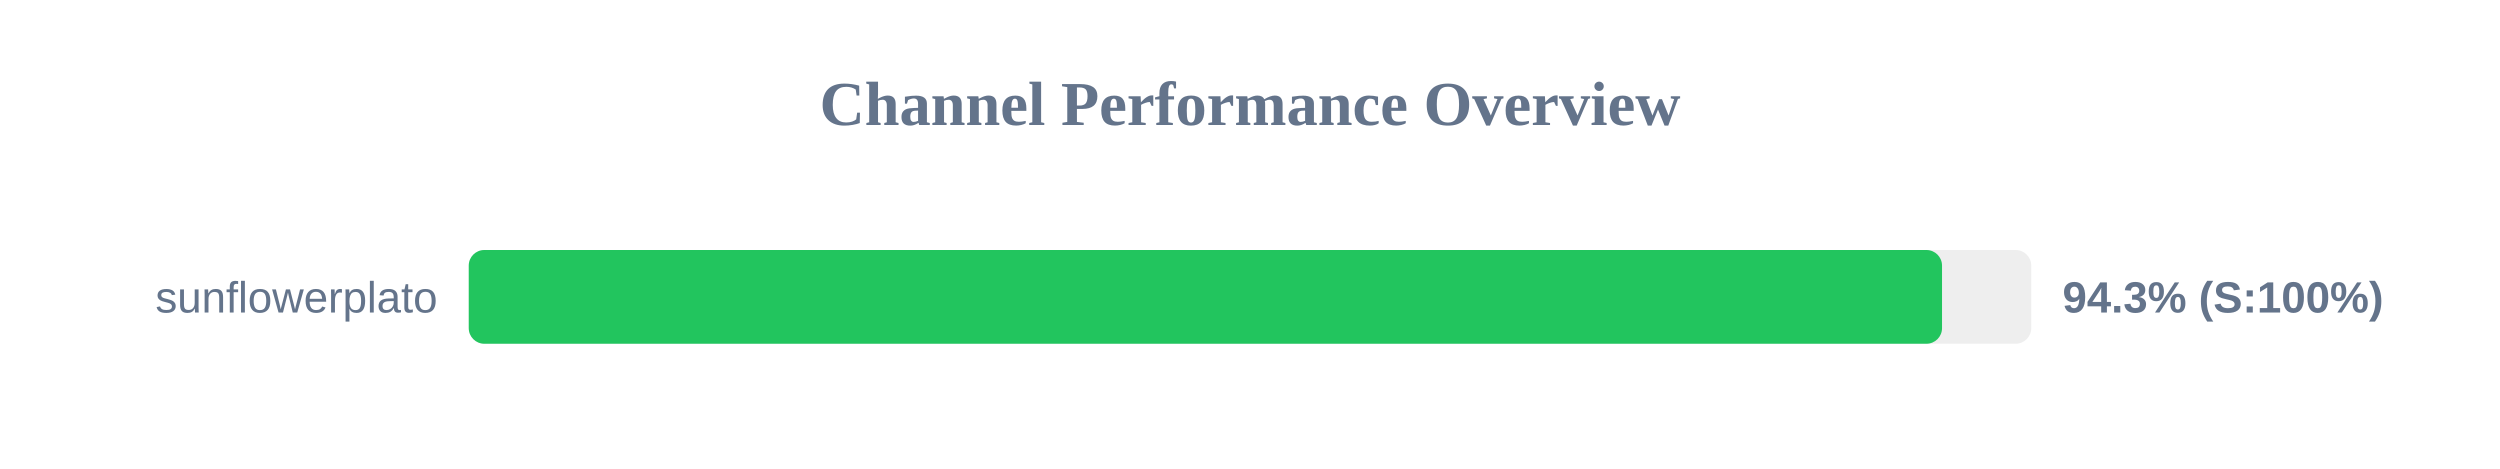
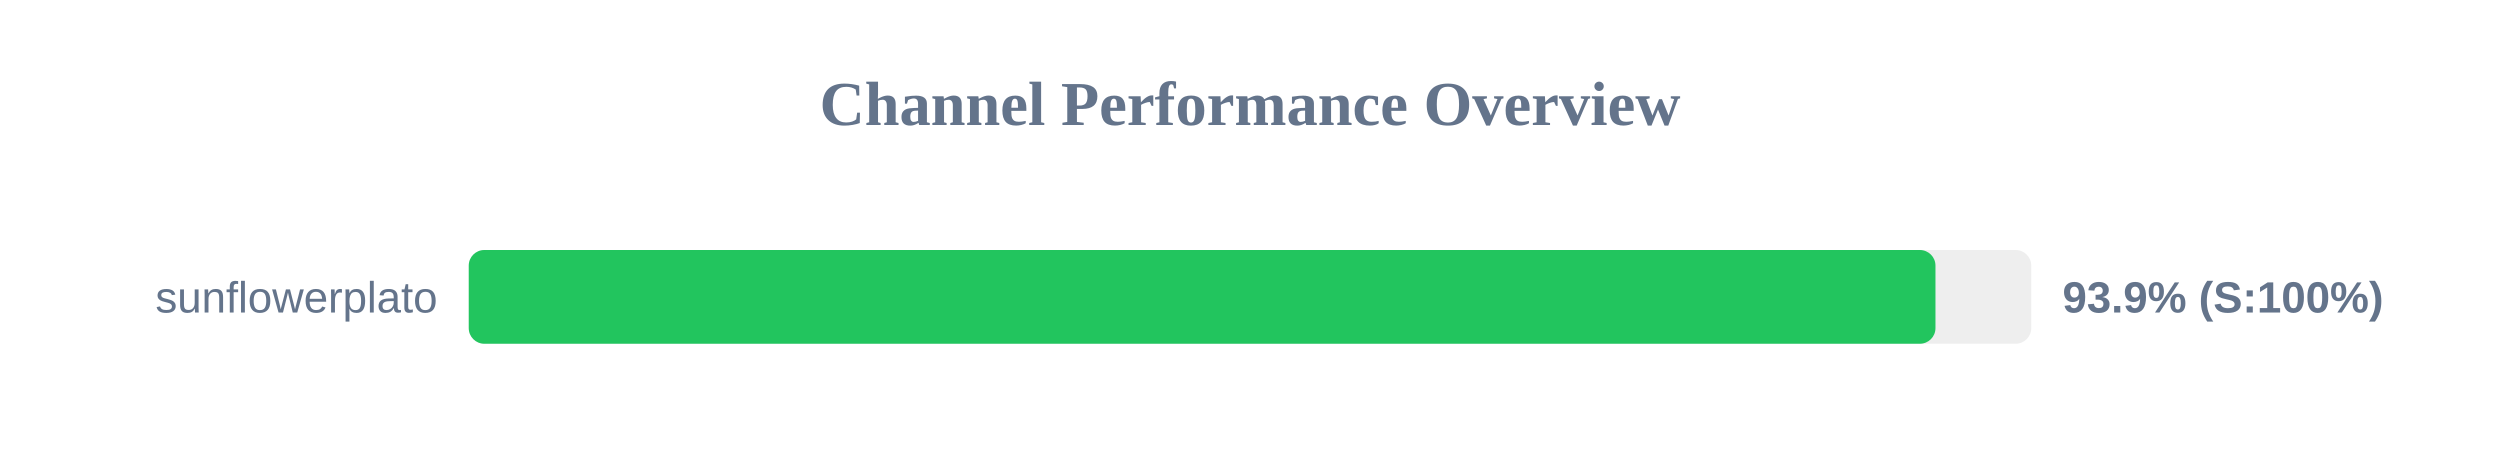
<svg xmlns="http://www.w3.org/2000/svg" width="800" height="150" version="1.1">
  <style>
        .row { font: 14px Arial; fill: #64748b; }
        .score { font: bold 14px Arial; fill: #64748b; }
    </style>
  <text x="400" y="40" text-anchor="middle" font-size="20px" font-weight="bold" fill="#64748b">Channel Performance Overview</text>
  <rect x="150" y="80" width="500" height="30" fill="#eee" rx="5" />
-   <rect x="150" y="80" width="471.45" height="30" fill="#22c55e" rx="5" />
+   <rect x="150" y="80" width="469.35" height="30" fill="#22c55e" rx="5" />
  <text x="140" y="100" text-anchor="end" class="row">sunflowerplato</text>
-   <text x="660" y="100" text-anchor="start" class="score">94.3% (S:100%)</text>
+   <text x="660" y="100" text-anchor="start" class="score">93.9% (S:100%)</text>
</svg>
